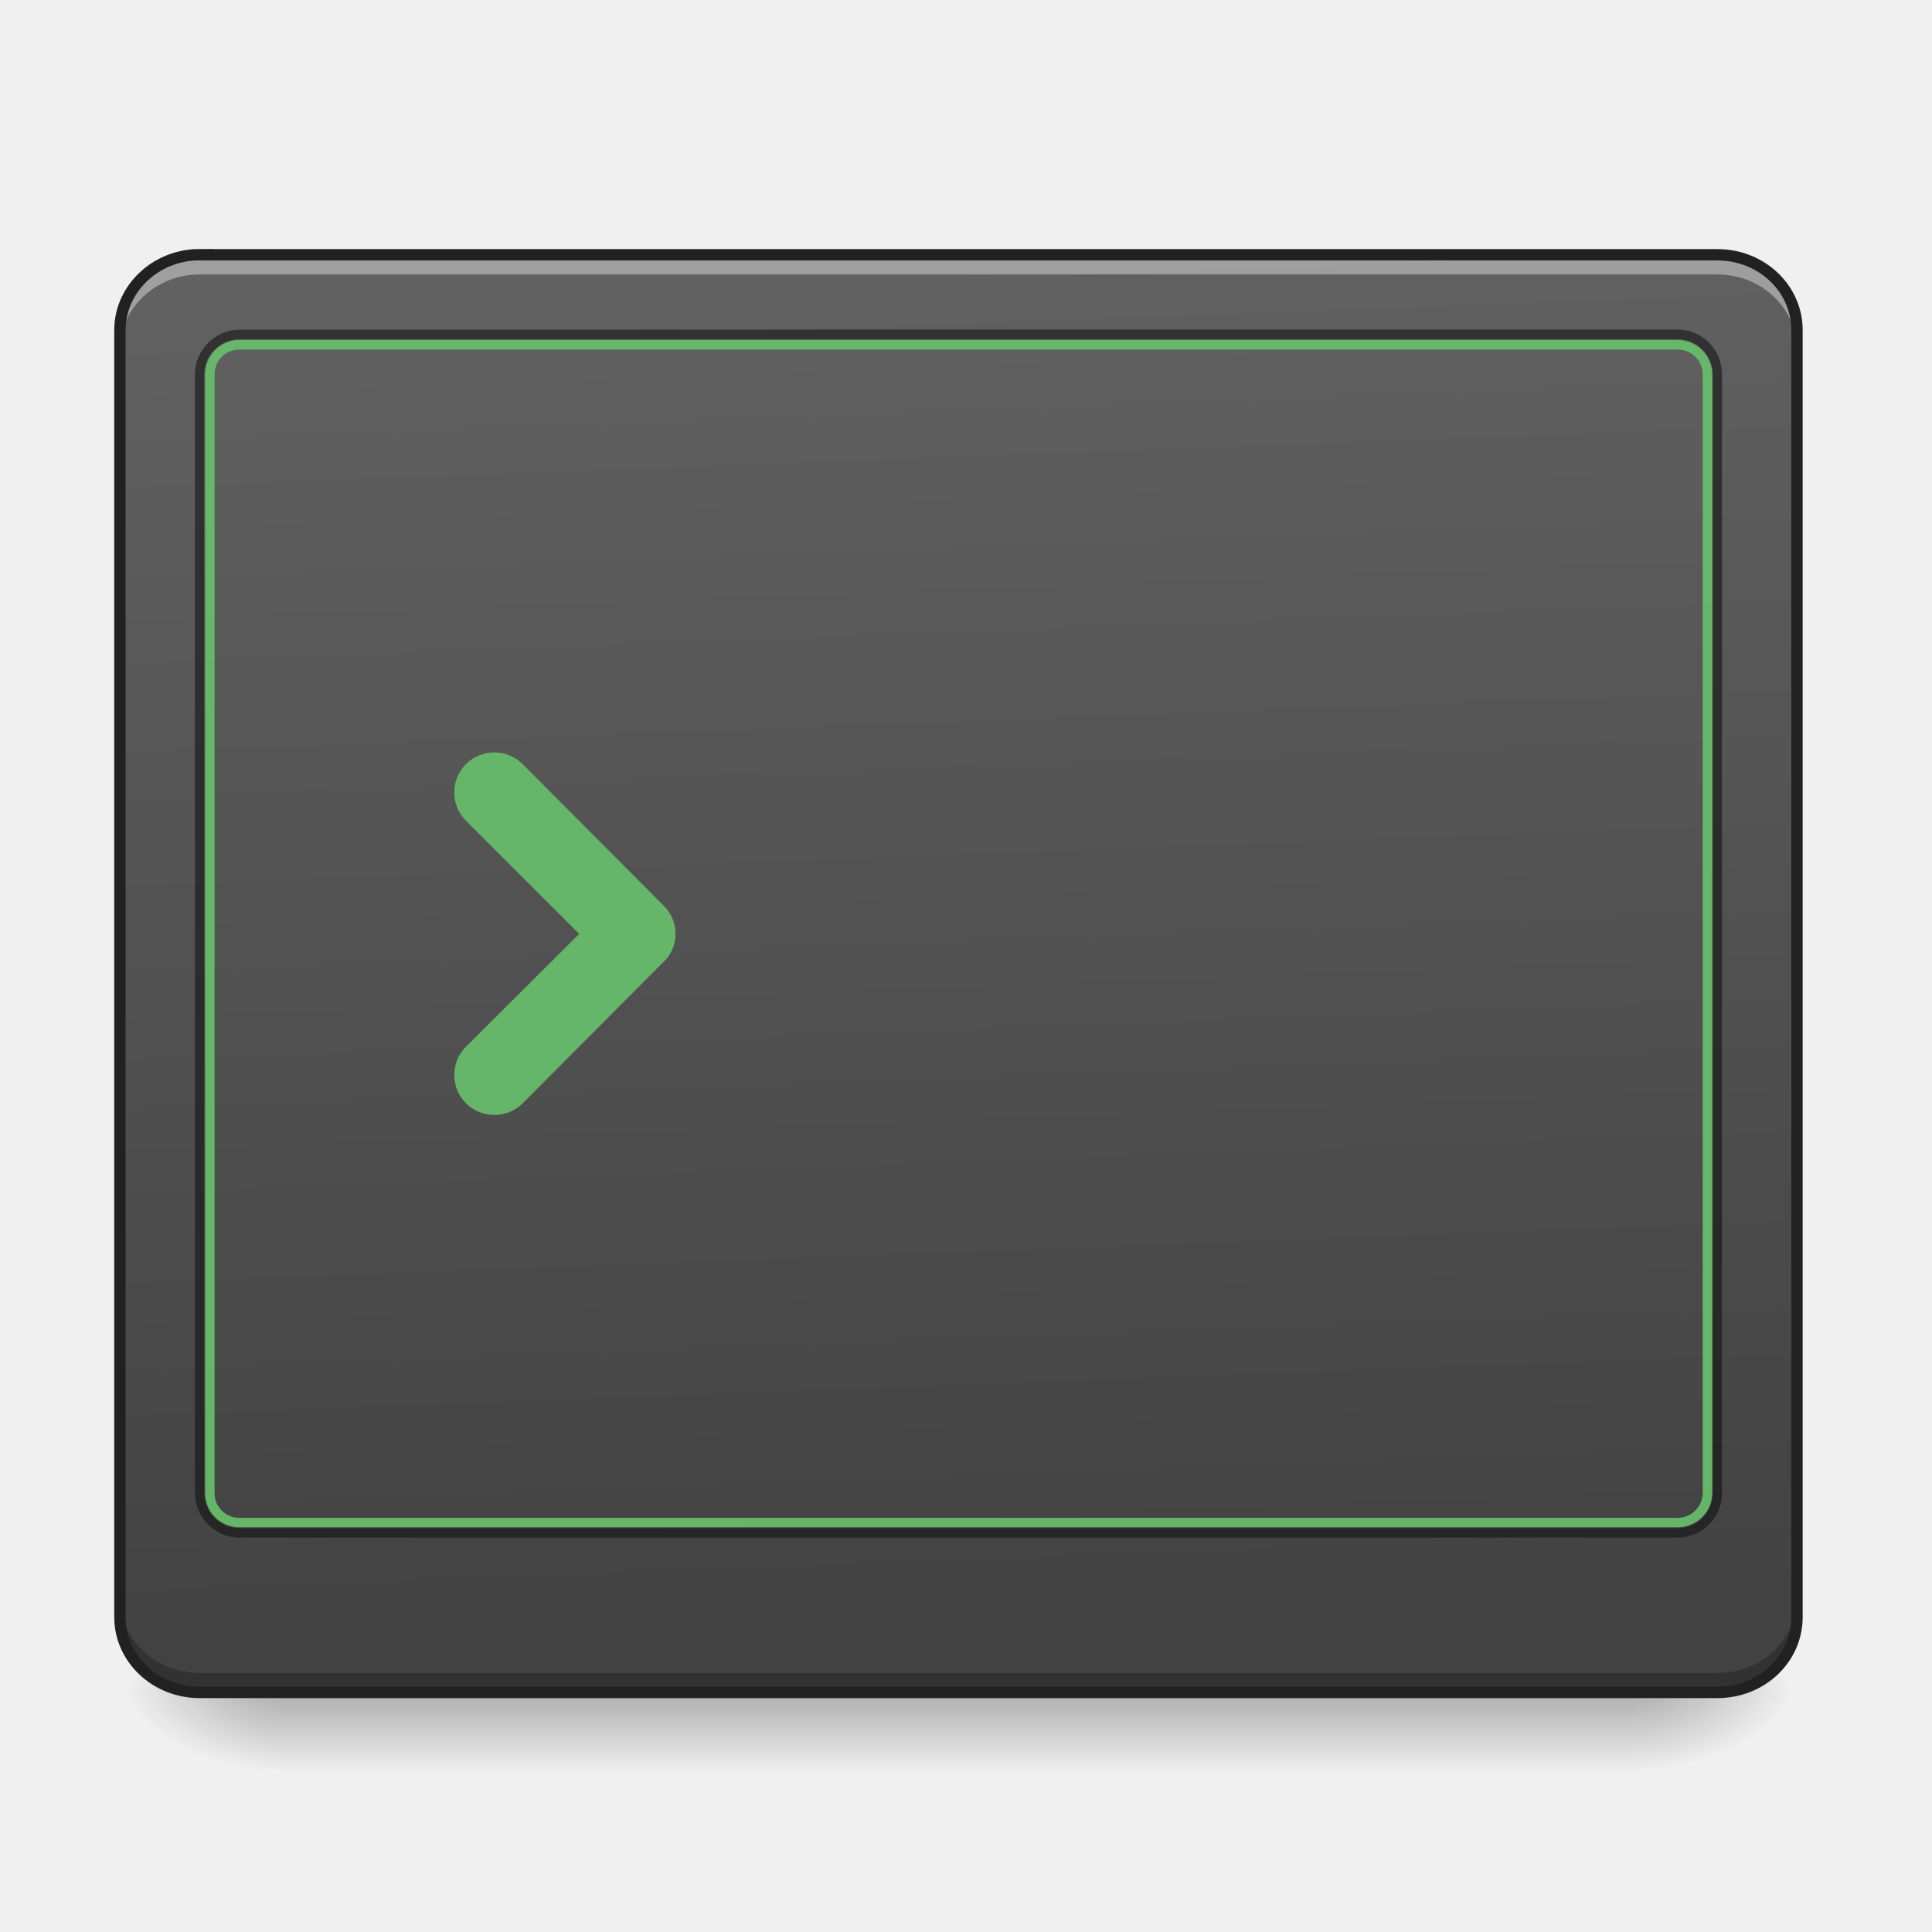
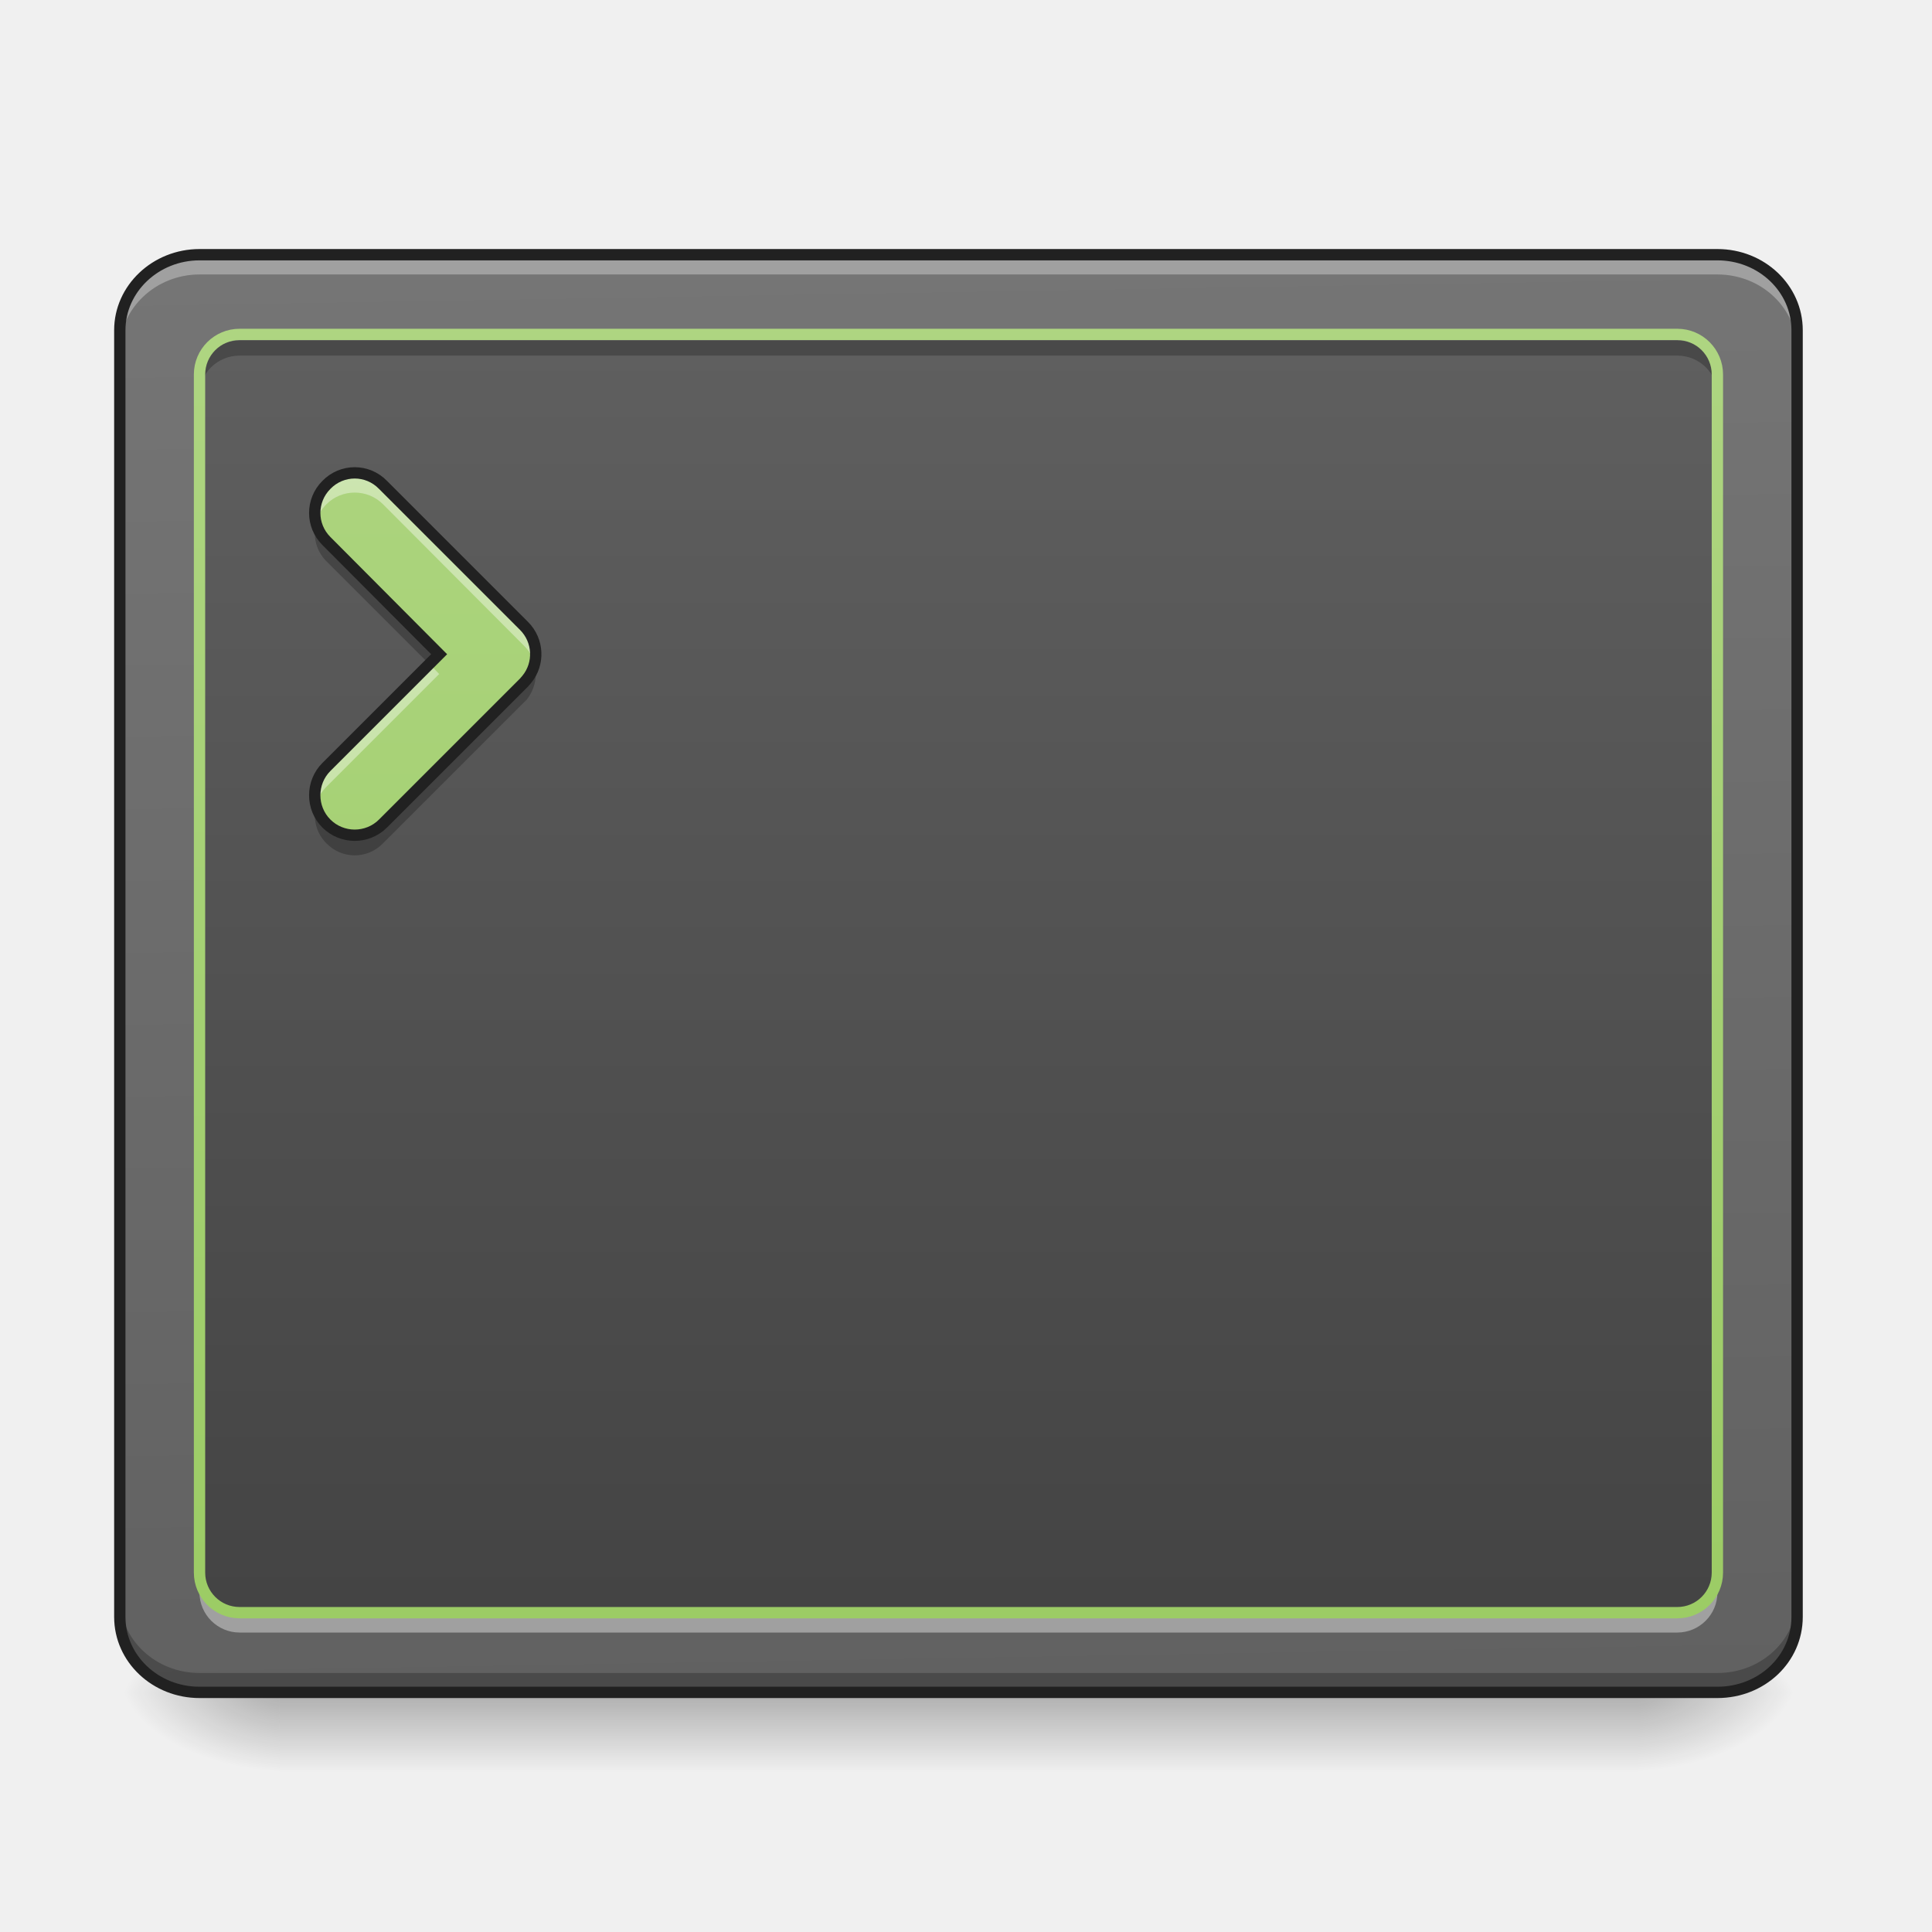
- <svg xmlns="http://www.w3.org/2000/svg" width="16pt" height="16pt" viewBox="0 0 16 16">
+ <svg xmlns="http://www.w3.org/2000/svg" width="16px" height="16px" viewBox="0 0 16 16" version="1.1">
  <defs>
-     <linearGradient id="a" gradientUnits="userSpaceOnUse" x1="254" y1="233.5" x2="254" y2="254.667" gradientTransform="matrix(.03125 0 0 .03125 -.33 6.72)">
-       <stop offset="0" stop-opacity=".275" />
-       <stop offset="1" stop-opacity="0" />
+     <linearGradient id="linear0" gradientUnits="userSpaceOnUse" x1="254" y1="233.5" x2="254" y2="254.667" gradientTransform="matrix(0.031253,0,0,0.031253,-0.330766,6.719392)">
+       <stop offset="0" style="stop-color:rgb(0%,0%,0%);stop-opacity:0.275;" />
+       <stop offset="1" style="stop-color:rgb(0%,0%,0%);stop-opacity:0;" />
    </linearGradient>
-     <radialGradient id="b" gradientUnits="userSpaceOnUse" cx="450.909" cy="189.579" fx="450.909" fy="189.579" r="21.167" gradientTransform="matrix(0 -.03907 -.07032 0 26.727 31.798)">
-       <stop offset="0" stop-opacity=".314" />
-       <stop offset=".222" stop-opacity=".275" />
-       <stop offset="1" stop-opacity="0" />
+     <radialGradient id="radial0" gradientUnits="userSpaceOnUse" cx="450.909" cy="189.579" fx="450.909" fy="189.579" r="21.167" gradientTransform="matrix(0.0000000870852,-0.0390662,-0.0703192,-0.0000000507693,26.72684,31.79767)">
+       <stop offset="0" style="stop-color:rgb(0%,0%,0%);stop-opacity:0.314;" />
+       <stop offset="0.222" style="stop-color:rgb(0%,0%,0%);stop-opacity:0.275;" />
+       <stop offset="1" style="stop-color:rgb(0%,0%,0%);stop-opacity:0;" />
    </radialGradient>
-     <radialGradient id="c" gradientUnits="userSpaceOnUse" cx="450.909" cy="189.579" fx="450.909" fy="189.579" r="21.167" gradientTransform="matrix(0 .03907 .07032 0 -10.85 -3.764)">
-       <stop offset="0" stop-opacity=".314" />
-       <stop offset=".222" stop-opacity=".275" />
-       <stop offset="1" stop-opacity="0" />
+     <radialGradient id="radial1" gradientUnits="userSpaceOnUse" cx="450.909" cy="189.579" fx="450.909" fy="189.579" r="21.167" gradientTransform="matrix(-0.0000000870852,0.0390662,0.0703192,0.0000000507693,-10.85033,-3.763739)">
+       <stop offset="0" style="stop-color:rgb(0%,0%,0%);stop-opacity:0.314;" />
+       <stop offset="0.222" style="stop-color:rgb(0%,0%,0%);stop-opacity:0.275;" />
+       <stop offset="1" style="stop-color:rgb(0%,0%,0%);stop-opacity:0;" />
    </radialGradient>
-     <radialGradient id="d" gradientUnits="userSpaceOnUse" cx="450.909" cy="189.579" fx="450.909" fy="189.579" r="21.167" gradientTransform="matrix(0 -.03907 .07032 0 -10.85 31.798)">
-       <stop offset="0" stop-opacity=".314" />
-       <stop offset=".222" stop-opacity=".275" />
-       <stop offset="1" stop-opacity="0" />
+     <radialGradient id="radial2" gradientUnits="userSpaceOnUse" cx="450.909" cy="189.579" fx="450.909" fy="189.579" r="21.167" gradientTransform="matrix(-0.0000000870852,-0.0390662,0.0703192,-0.0000000507693,-10.85033,31.79767)">
+       <stop offset="0" style="stop-color:rgb(0%,0%,0%);stop-opacity:0.314;" />
+       <stop offset="0.222" style="stop-color:rgb(0%,0%,0%);stop-opacity:0.275;" />
+       <stop offset="1" style="stop-color:rgb(0%,0%,0%);stop-opacity:0;" />
    </radialGradient>
-     <radialGradient id="e" gradientUnits="userSpaceOnUse" cx="450.909" cy="189.579" fx="450.909" fy="189.579" r="21.167" gradientTransform="matrix(0 .03907 -.07032 0 26.727 -3.764)">
-       <stop offset="0" stop-opacity=".314" />
-       <stop offset=".222" stop-opacity=".275" />
-       <stop offset="1" stop-opacity="0" />
+     <radialGradient id="radial3" gradientUnits="userSpaceOnUse" cx="450.909" cy="189.579" fx="450.909" fy="189.579" r="21.167" gradientTransform="matrix(0.0000000870852,0.0390662,-0.0703192,0.0000000507693,26.72684,-3.76374)">
+       <stop offset="0" style="stop-color:rgb(0%,0%,0%);stop-opacity:0.314;" />
+       <stop offset="0.222" style="stop-color:rgb(0%,0%,0%);stop-opacity:0.275;" />
+       <stop offset="1" style="stop-color:rgb(0%,0%,0%);stop-opacity:0;" />
    </radialGradient>
-     <linearGradient id="f" gradientUnits="userSpaceOnUse" x1="307.627" y1="-22.391" x2="305.955" y2="-141.415" gradientTransform="matrix(.03604 0 0 .09531 -2.455 15.588)">
-       <stop offset="0" stop-color="#424242" />
-       <stop offset="1" stop-color="#616161" />
+     <linearGradient id="linear1" gradientUnits="userSpaceOnUse" x1="306.753" y1="-16.485" x2="305.955" y2="-141.415" gradientTransform="matrix(0.0360368,0,0,0.0953132,-2.454603,15.58825)">
+       <stop offset="0" style="stop-color:rgb(38.039%,38.039%,38.039%);stop-opacity:1;" />
+       <stop offset="1" style="stop-color:rgb(45.882%,45.882%,45.882%);stop-opacity:1;" />
+     </linearGradient>
+     <linearGradient id="linear2" gradientUnits="userSpaceOnUse" x1="254" y1="233.5" x2="254" y2="-147.5" gradientTransform="matrix(0.031253,0,0,0.031253,0,6.719392)">
+       <stop offset="0" style="stop-color:rgb(25.882%,25.882%,25.882%);stop-opacity:1;" />
+       <stop offset="1" style="stop-color:rgb(38.039%,38.039%,38.039%);stop-opacity:1;" />
+     </linearGradient>
+     <linearGradient id="linear3" gradientUnits="userSpaceOnUse" x1="201.083" y1="233.5" x2="201.083" y2="-147.5" gradientTransform="matrix(0.031253,0,0,0.031253,0,6.719392)">
+       <stop offset="0" style="stop-color:rgb(61.176%,80%,39.608%);stop-opacity:1;" />
+       <stop offset="1" style="stop-color:rgb(68.235%,83.529%,50.588%);stop-opacity:1;" />
+     </linearGradient>
+     <linearGradient id="linear4" gradientUnits="userSpaceOnUse" x1="254" y1="212.333" x2="254" y2="-126.333">
+       <stop offset="0" style="stop-color:rgb(61.176%,80%,39.608%);stop-opacity:1;" />
+       <stop offset="1" style="stop-color:rgb(68.235%,83.529%,50.588%);stop-opacity:1;" />
    </linearGradient>
  </defs>
-   <path d="M2.316 14.055h11.246v.625H2.316zm0 0" fill="url(#a)" />
-   <path d="M13.563 14.016h1.32v-.66h-1.32zm0 0" fill="url(#b)" />
-   <path d="M2.316 14.016H.992v.664h1.324zm0 0" fill="url(#c)" />
-   <path d="M2.316 14.016H.992v-.66h1.324zm0 0" fill="url(#d)" />
-   <path d="M13.563 14.016h1.32v.664h-1.32zm0 0" fill="url(#e)" />
-   <path d="M1.652 2.11h12.57c.368 0 .66.28.66.624v10.657c0 .347-.292.625-.66.625H1.653c-.363 0-.66-.278-.66-.625V2.734c0-.343.297-.625.66-.625zm0 0" fill="url(#f)" />
-   <path d="M4.328 6.328a.332.332 0 0 0-.469 0 .332.332 0 0 0 0 .469l.938.937-.938.934a.332.332 0 0 0 0 .469c.13.129.34.129.47 0l1.167-1.172.024-.024a.326.326 0 0 0-.024-.441zm0 0" fill="#66bb6a" fill-opacity=".949" />
-   <path d="M1.652 2.11c-.363 0-.66.277-.66.624v.164c0-.343.297-.625.66-.625h12.57c.368 0 .66.282.66.625v-.164c0-.347-.292-.625-.66-.625zm0 0" fill="#fff" fill-opacity=".392" />
-   <path d="M1.652 14.023c-.363 0-.66-.28-.66-.625v-.168c0 .348.297.625.66.625h12.57c.368 0 .66-.277.66-.625v.168c0 .344-.292.625-.66.625zm0 0" fill-opacity=".235" />
-   <path d="M1.984 2.73a.373.373 0 0 0-.37.372v9.261c0 .203.167.371.37.371h11.907a.37.37 0 0 0 .37-.37V3.101a.37.37 0 0 0-.37-.372zm0 .079h11.907c.164 0 .293.132.293.293v9.261a.29.29 0 0 1-.293.293H1.984a.293.293 0 0 1-.293-.293V3.102c0-.16.133-.293.293-.293zm0 0" fill="#111" fill-opacity=".588" />
-   <path d="M1.984 2.816a.284.284 0 0 0-.285.286v9.261c0 .16.125.285.285.285h11.907c.16 0 .289-.125.289-.285V3.102a.288.288 0 0 0-.29-.286zm0 .079h11.907c.117 0 .21.09.21.207v9.261a.207.207 0 0 1-.21.207H1.984a.203.203 0 0 1-.207-.207V3.102c0-.118.09-.207.207-.207zm0 0" fill="#66bb6a" fill-opacity=".949" />
-   <path d="M1.652 2.11h12.57c.368 0 .66.28.66.624v10.657c0 .347-.292.625-.66.625H1.653c-.363 0-.66-.278-.66-.625V2.734c0-.343.297-.625.66-.625zm0 0" fill="none" stroke-width=".094" stroke-linecap="round" stroke="#212121" />
+   <g id="surface1">
+     <path style=" stroke:none;fill-rule:nonzero;fill:url(#linear0);" d="M 2.316 14.055 L 13.562 14.055 L 13.562 14.68 L 2.316 14.68 Z M 2.316 14.055 " />
+     <path style=" stroke:none;fill-rule:nonzero;fill:url(#radial0);" d="M 13.562 14.016 L 14.883 14.016 L 14.883 13.355 L 13.562 13.355 Z M 13.562 14.016 " />
+     <path style=" stroke:none;fill-rule:nonzero;fill:url(#radial1);" d="M 2.316 14.016 L 0.992 14.016 L 0.992 14.68 L 2.316 14.68 Z M 2.316 14.016 " />
+     <path style=" stroke:none;fill-rule:nonzero;fill:url(#radial2);" d="M 2.316 14.016 L 0.992 14.016 L 0.992 13.355 L 2.316 13.355 Z M 2.316 14.016 " />
+     <path style=" stroke:none;fill-rule:nonzero;fill:url(#radial3);" d="M 13.562 14.016 L 14.883 14.016 L 14.883 14.68 L 13.562 14.68 Z M 13.562 14.016 " />
+     <path style=" stroke:none;fill-rule:nonzero;fill:url(#linear1);" d="M 1.652 2.109 L 14.223 2.109 C 14.59 2.109 14.883 2.391 14.883 2.734 L 14.883 13.391 C 14.883 13.738 14.59 14.016 14.223 14.016 L 1.652 14.016 C 1.289 14.016 0.992 13.738 0.992 13.391 L 0.992 2.734 C 0.992 2.391 1.289 2.109 1.652 2.109 Z M 1.652 2.109 " />
+     <path style=" stroke:none;fill-rule:nonzero;fill:url(#linear2);" d="M 1.984 2.77 L 13.891 2.77 C 14.074 2.77 14.223 2.918 14.223 3.102 L 14.223 13.023 C 14.223 13.207 14.074 13.355 13.891 13.355 L 1.984 13.355 C 1.801 13.355 1.652 13.207 1.652 13.023 L 1.652 3.102 C 1.652 2.918 1.801 2.77 1.984 2.77 Z M 1.984 2.77 " />
+     <path style=" stroke:none;fill-rule:nonzero;fill:rgb(100%,100%,100%);fill-opacity:0.314;" d="M 1.652 2.109 C 1.289 2.109 0.992 2.387 0.992 2.734 L 0.992 2.898 C 0.992 2.555 1.289 2.273 1.652 2.273 L 14.223 2.273 C 14.59 2.273 14.883 2.555 14.883 2.898 L 14.883 2.734 C 14.883 2.387 14.59 2.109 14.223 2.109 Z M 1.652 2.109 " />
+     <path style=" stroke:none;fill-rule:nonzero;fill:rgb(0%,0%,0%);fill-opacity:0.235;" d="M 1.652 14.023 C 1.289 14.023 0.992 13.742 0.992 13.398 L 0.992 13.23 C 0.992 13.578 1.289 13.855 1.652 13.855 L 14.223 13.855 C 14.59 13.855 14.883 13.578 14.883 13.23 L 14.883 13.398 C 14.883 13.742 14.59 14.023 14.223 14.023 Z M 1.652 14.023 " />
+     <path style="fill:none;stroke-width:3;stroke-linecap:round;stroke-linejoin:miter;stroke:rgb(12.941%,12.941%,12.941%);stroke-opacity:1;stroke-miterlimit:4;" d="M 52.87 -147.506 L 455.082 -147.506 C 466.83 -147.506 476.205 -138.507 476.205 -127.508 L 476.205 213.459 C 476.205 224.583 466.83 233.457 455.082 233.457 L 52.87 233.457 C 41.246 233.457 31.747 224.583 31.747 213.459 L 31.747 -127.508 C 31.747 -138.507 41.246 -147.506 52.87 -147.506 Z M 52.87 -147.506 " transform="matrix(0.031253,0,0,0.031253,0,6.719392)" />
+     <path style=" stroke:none;fill-rule:nonzero;fill:url(#linear3);" d="M 3.172 4.016 C 3.043 3.883 2.832 3.883 2.703 4.016 C 2.574 4.145 2.574 4.352 2.703 4.48 L 3.637 5.418 L 2.703 6.352 C 2.574 6.48 2.574 6.691 2.703 6.82 C 2.832 6.949 3.043 6.949 3.172 6.82 L 4.34 5.652 C 4.348 5.645 4.355 5.633 4.363 5.625 C 4.469 5.496 4.461 5.305 4.34 5.184 Z M 3.172 4.016 " />
+     <path style=" stroke:none;fill-rule:nonzero;fill:rgb(100%,100%,100%);fill-opacity:0.392;" d="M 2.938 3.918 C 2.852 3.918 2.77 3.949 2.703 4.016 C 2.617 4.102 2.59 4.219 2.617 4.328 C 2.629 4.273 2.66 4.219 2.703 4.176 C 2.832 4.047 3.043 4.047 3.172 4.176 L 4.34 5.348 C 4.383 5.391 4.414 5.441 4.426 5.5 C 4.453 5.391 4.426 5.27 4.34 5.184 L 3.172 4.016 C 3.105 3.949 3.02 3.918 2.938 3.918 Z M 3.559 5.5 L 2.703 6.352 C 2.617 6.438 2.59 6.559 2.617 6.668 C 2.629 6.613 2.66 6.559 2.703 6.516 L 3.637 5.582 Z M 3.559 5.5 " />
+     <path style=" stroke:none;fill-rule:nonzero;fill:rgb(0%,0%,0%);fill-opacity:0.235;" d="M 2.617 4.332 C 2.59 4.441 2.617 4.562 2.703 4.648 L 3.555 5.5 L 3.637 5.418 L 2.703 4.48 C 2.66 4.438 2.629 4.387 2.617 4.332 Z M 4.426 5.5 C 4.414 5.543 4.395 5.59 4.363 5.625 C 4.355 5.633 4.348 5.645 4.34 5.652 L 3.172 6.82 C 3.043 6.949 2.832 6.949 2.703 6.82 C 2.66 6.777 2.629 6.723 2.617 6.668 C 2.59 6.777 2.617 6.898 2.703 6.984 C 2.832 7.117 3.043 7.117 3.172 6.984 L 4.34 5.816 C 4.348 5.809 4.355 5.801 4.363 5.793 C 4.43 5.707 4.453 5.598 4.426 5.5 Z M 4.426 5.5 " />
+     <path style="fill:none;stroke-width:3;stroke-linecap:round;stroke-linejoin:miter;stroke:rgb(12.941%,12.941%,12.941%);stroke-opacity:1;stroke-miterlimit:4;" d="M 101.49 -86.512 C 97.366 -90.762 90.616 -90.762 86.492 -86.512 C 82.367 -82.388 82.367 -75.763 86.492 -71.639 L 116.364 -41.642 L 86.492 -11.769 C 82.367 -7.645 82.367 -0.895 86.492 3.229 C 90.616 7.354 97.366 7.354 101.49 3.229 L 138.862 -34.142 C 139.112 -34.392 139.362 -34.767 139.612 -35.017 C 142.986 -39.142 142.736 -45.266 138.862 -49.141 Z M 101.49 -86.512 " transform="matrix(0.031253,0,0,0.031253,0,6.719392)" />
+     <path style=" stroke:none;fill-rule:nonzero;fill:rgb(0%,0%,0%);fill-opacity:0.235;" d="M 1.984 2.82 C 1.801 2.82 1.652 2.969 1.652 3.152 L 1.652 3.273 C 1.652 3.09 1.801 2.945 1.984 2.945 L 13.891 2.945 C 14.074 2.945 14.223 3.09 14.223 3.273 L 14.223 3.152 C 14.223 2.969 14.074 2.82 13.891 2.82 Z M 1.984 2.82 " />
+     <path style=" stroke:none;fill-rule:nonzero;fill:rgb(100%,100%,100%);fill-opacity:0.392;" d="M 1.984 13.52 C 1.801 13.52 1.652 13.371 1.652 13.188 L 1.652 13.062 C 1.652 13.246 1.801 13.395 1.984 13.395 L 13.891 13.395 C 14.074 13.395 14.223 13.246 14.223 13.062 L 14.223 13.188 C 14.223 13.371 14.074 13.52 13.891 13.52 Z M 1.984 13.52 " />
+     <path style="fill:none;stroke-width:3;stroke-linecap:round;stroke-linejoin:round;stroke:url(#linear4);stroke-miterlimit:4;" d="M 63.494 -126.383 L 444.458 -126.383 C 450.332 -126.383 455.082 -121.634 455.082 -115.759 L 455.082 201.71 C 455.082 207.585 450.332 212.334 444.458 212.334 L 63.494 212.334 C 57.619 212.334 52.87 207.585 52.87 201.71 L 52.87 -115.759 C 52.87 -121.634 57.619 -126.383 63.494 -126.383 Z M 63.494 -126.383 " transform="matrix(0.031253,0,0,0.031253,0,6.719392)" />
+   </g>
</svg>
